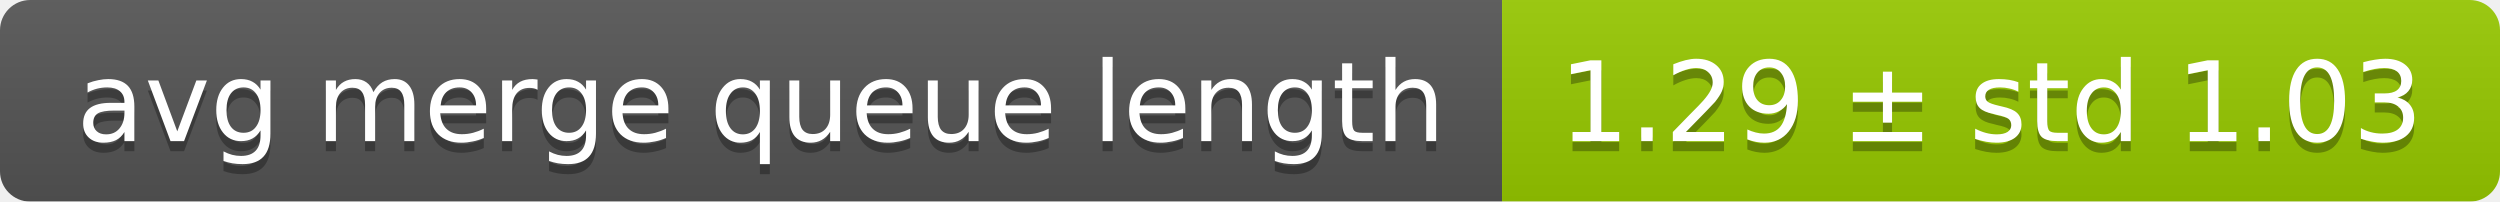
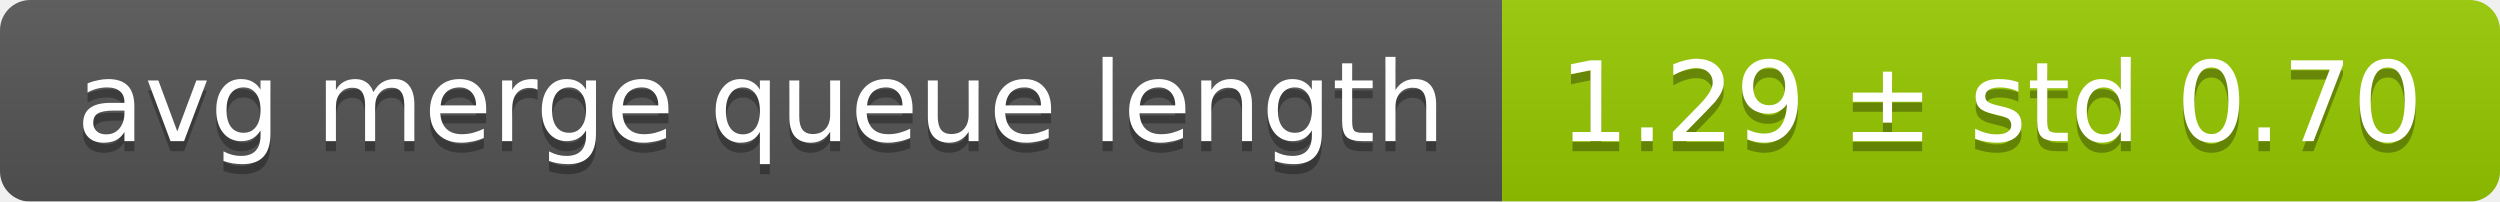
<svg xmlns="http://www.w3.org/2000/svg" width="248" height="20">
  <linearGradient id="smooth" x2="0" y2="100%">
    <stop offset="0" stop-color="#bbb" stop-opacity=".1" />
    <stop offset="1" stop-opacity=".1" />
  </linearGradient>
  <mask id="round">
    <rect width="248" height="20" rx="3" fill="#fff" />
  </mask>
  <g mask="url(#round)">
    <rect width="149" height="20" fill="#555" />
    <rect x="149" width="99" height="20" fill="#97ca00" />
    <rect width="248" height="20" fill="url(#smooth)" />
  </g>
  <g fill="#fff" text-anchor="middle" font-family="DejaVu Sans,Verdana,Geneva,sans-serif" font-size="11">
    <text x="75.5" y="15" fill="#010101" fill-opacity=".3">avg merge queue length</text>
    <text x="75.5" y="14">avg merge queue length</text>
-     <text x="197.5" y="15" fill="#010101" fill-opacity=".3">1.29 ± std 1.03</text>
-     <text x="197.5" y="14">1.29 ± std 1.03</text>
+     <text x="197.5" y="15" fill="#010101" fill-opacity=".3">1.29 ± std 0.70</text>
+     <text x="197.5" y="14">1.29 ± std 0.70</text>
  </g>
</svg>
